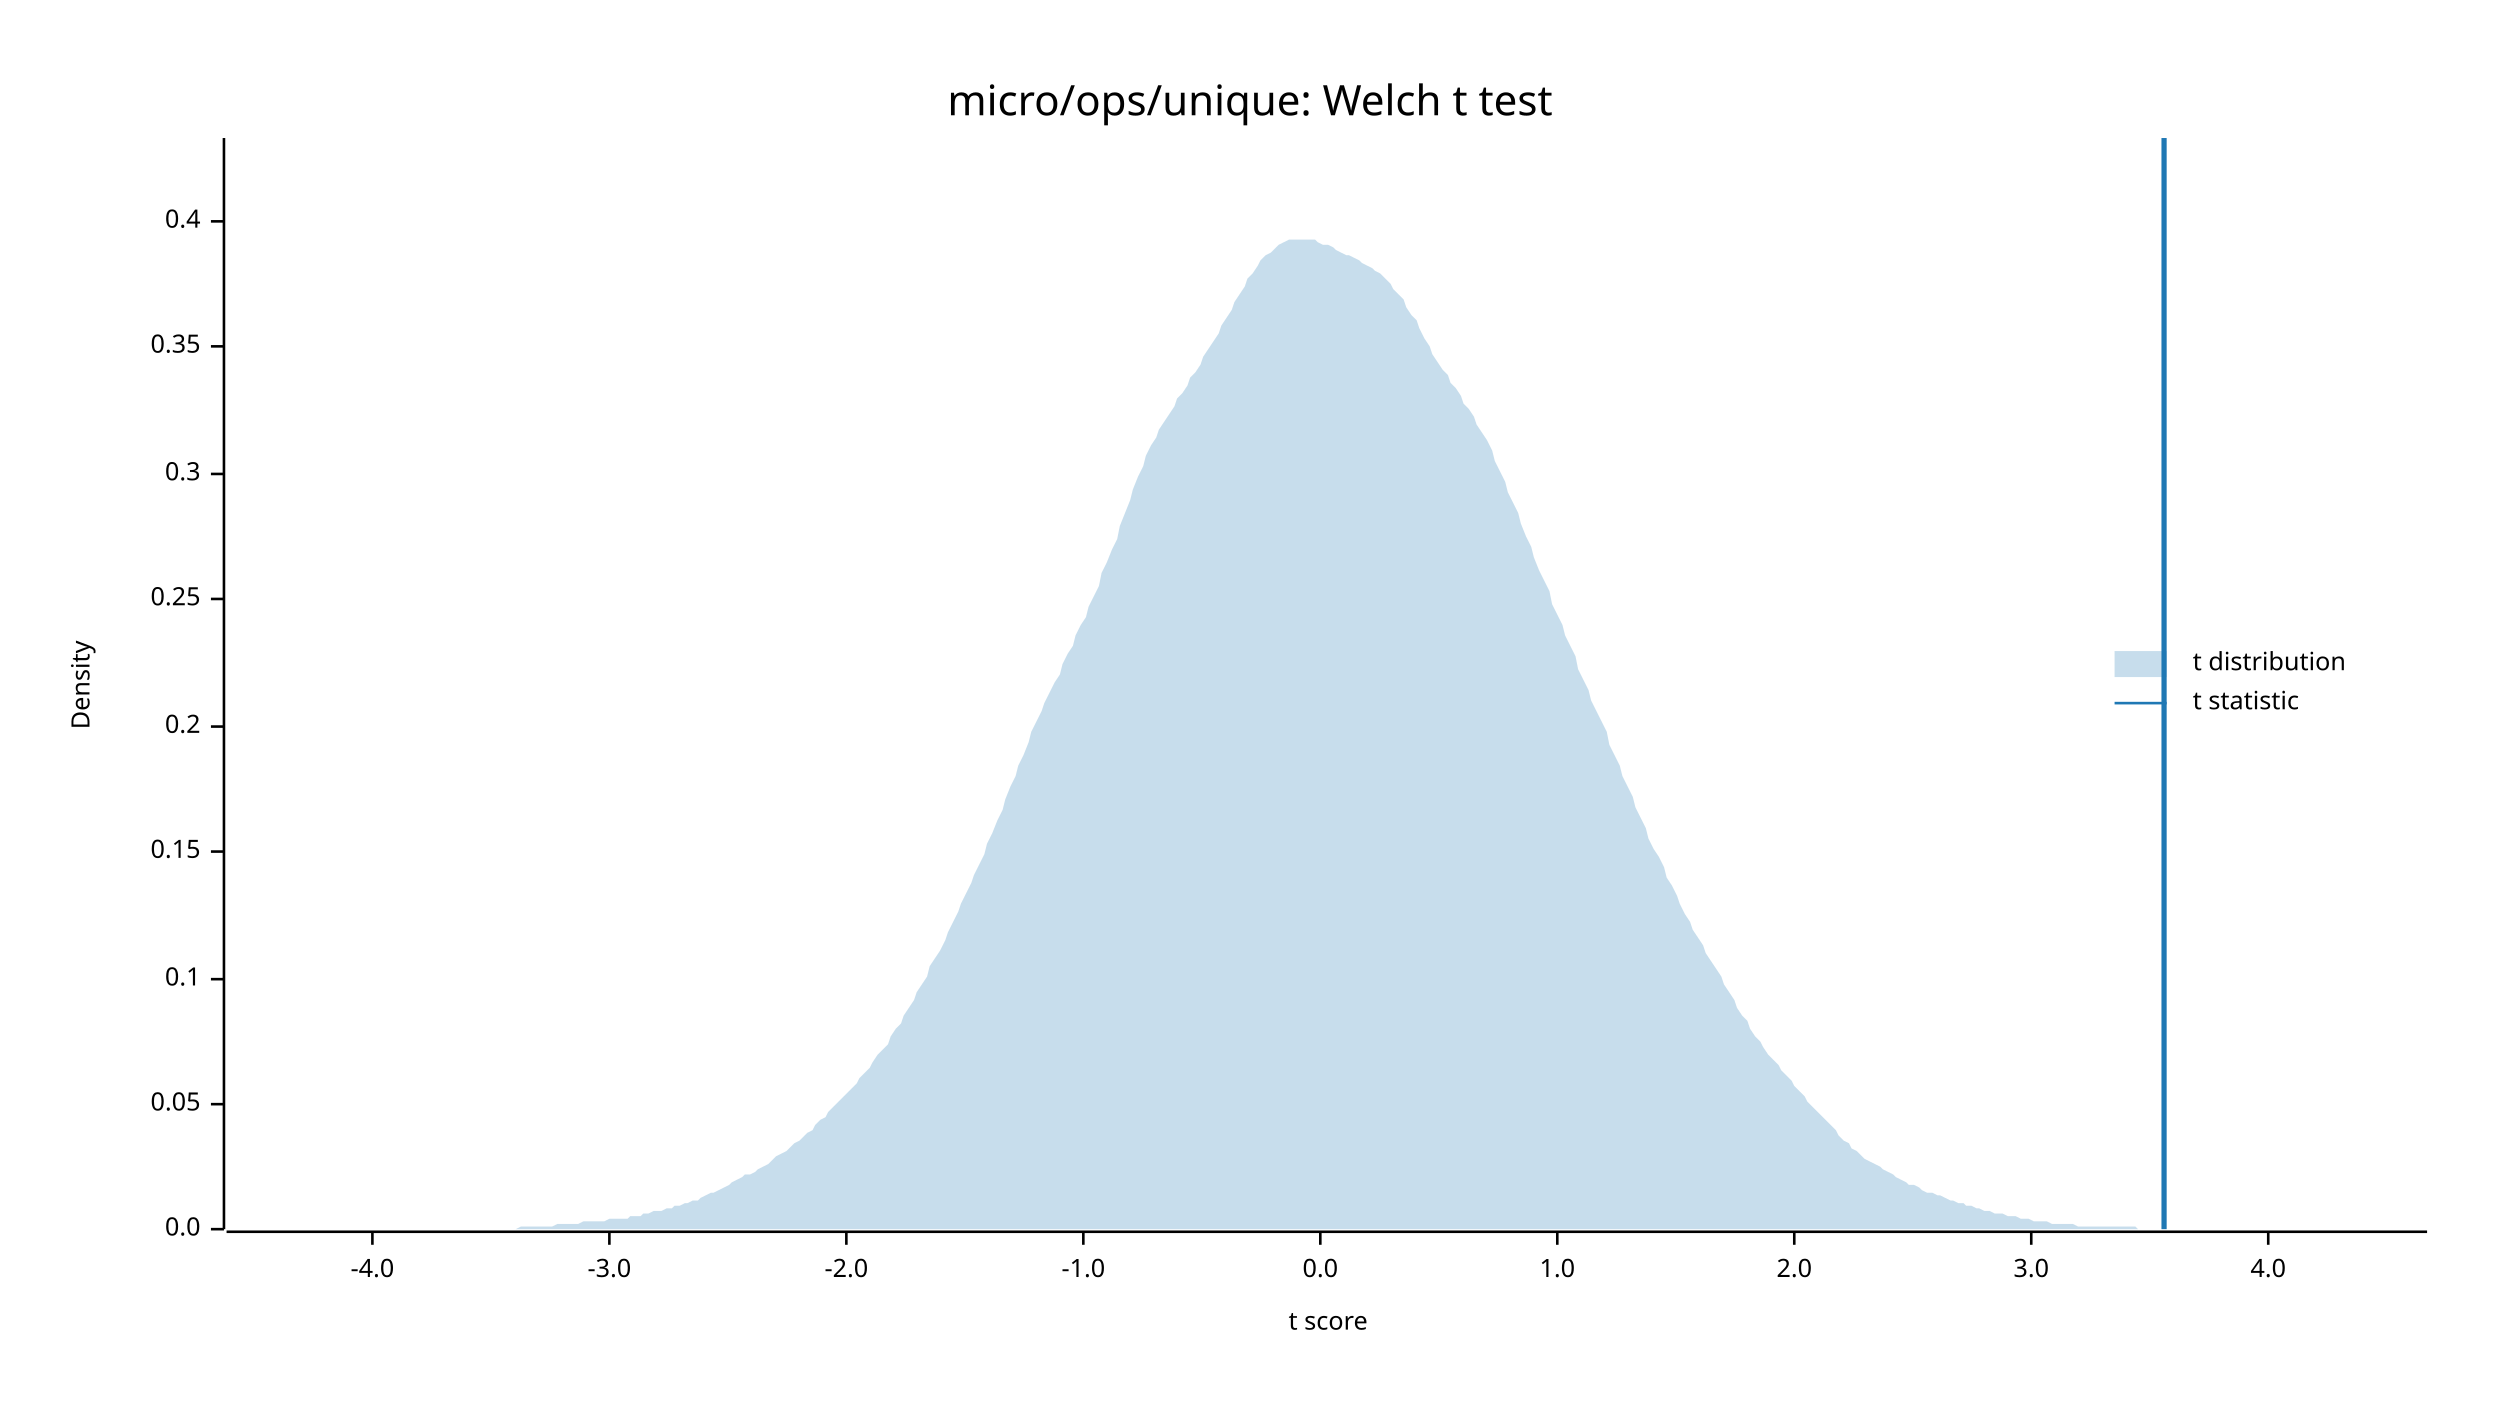
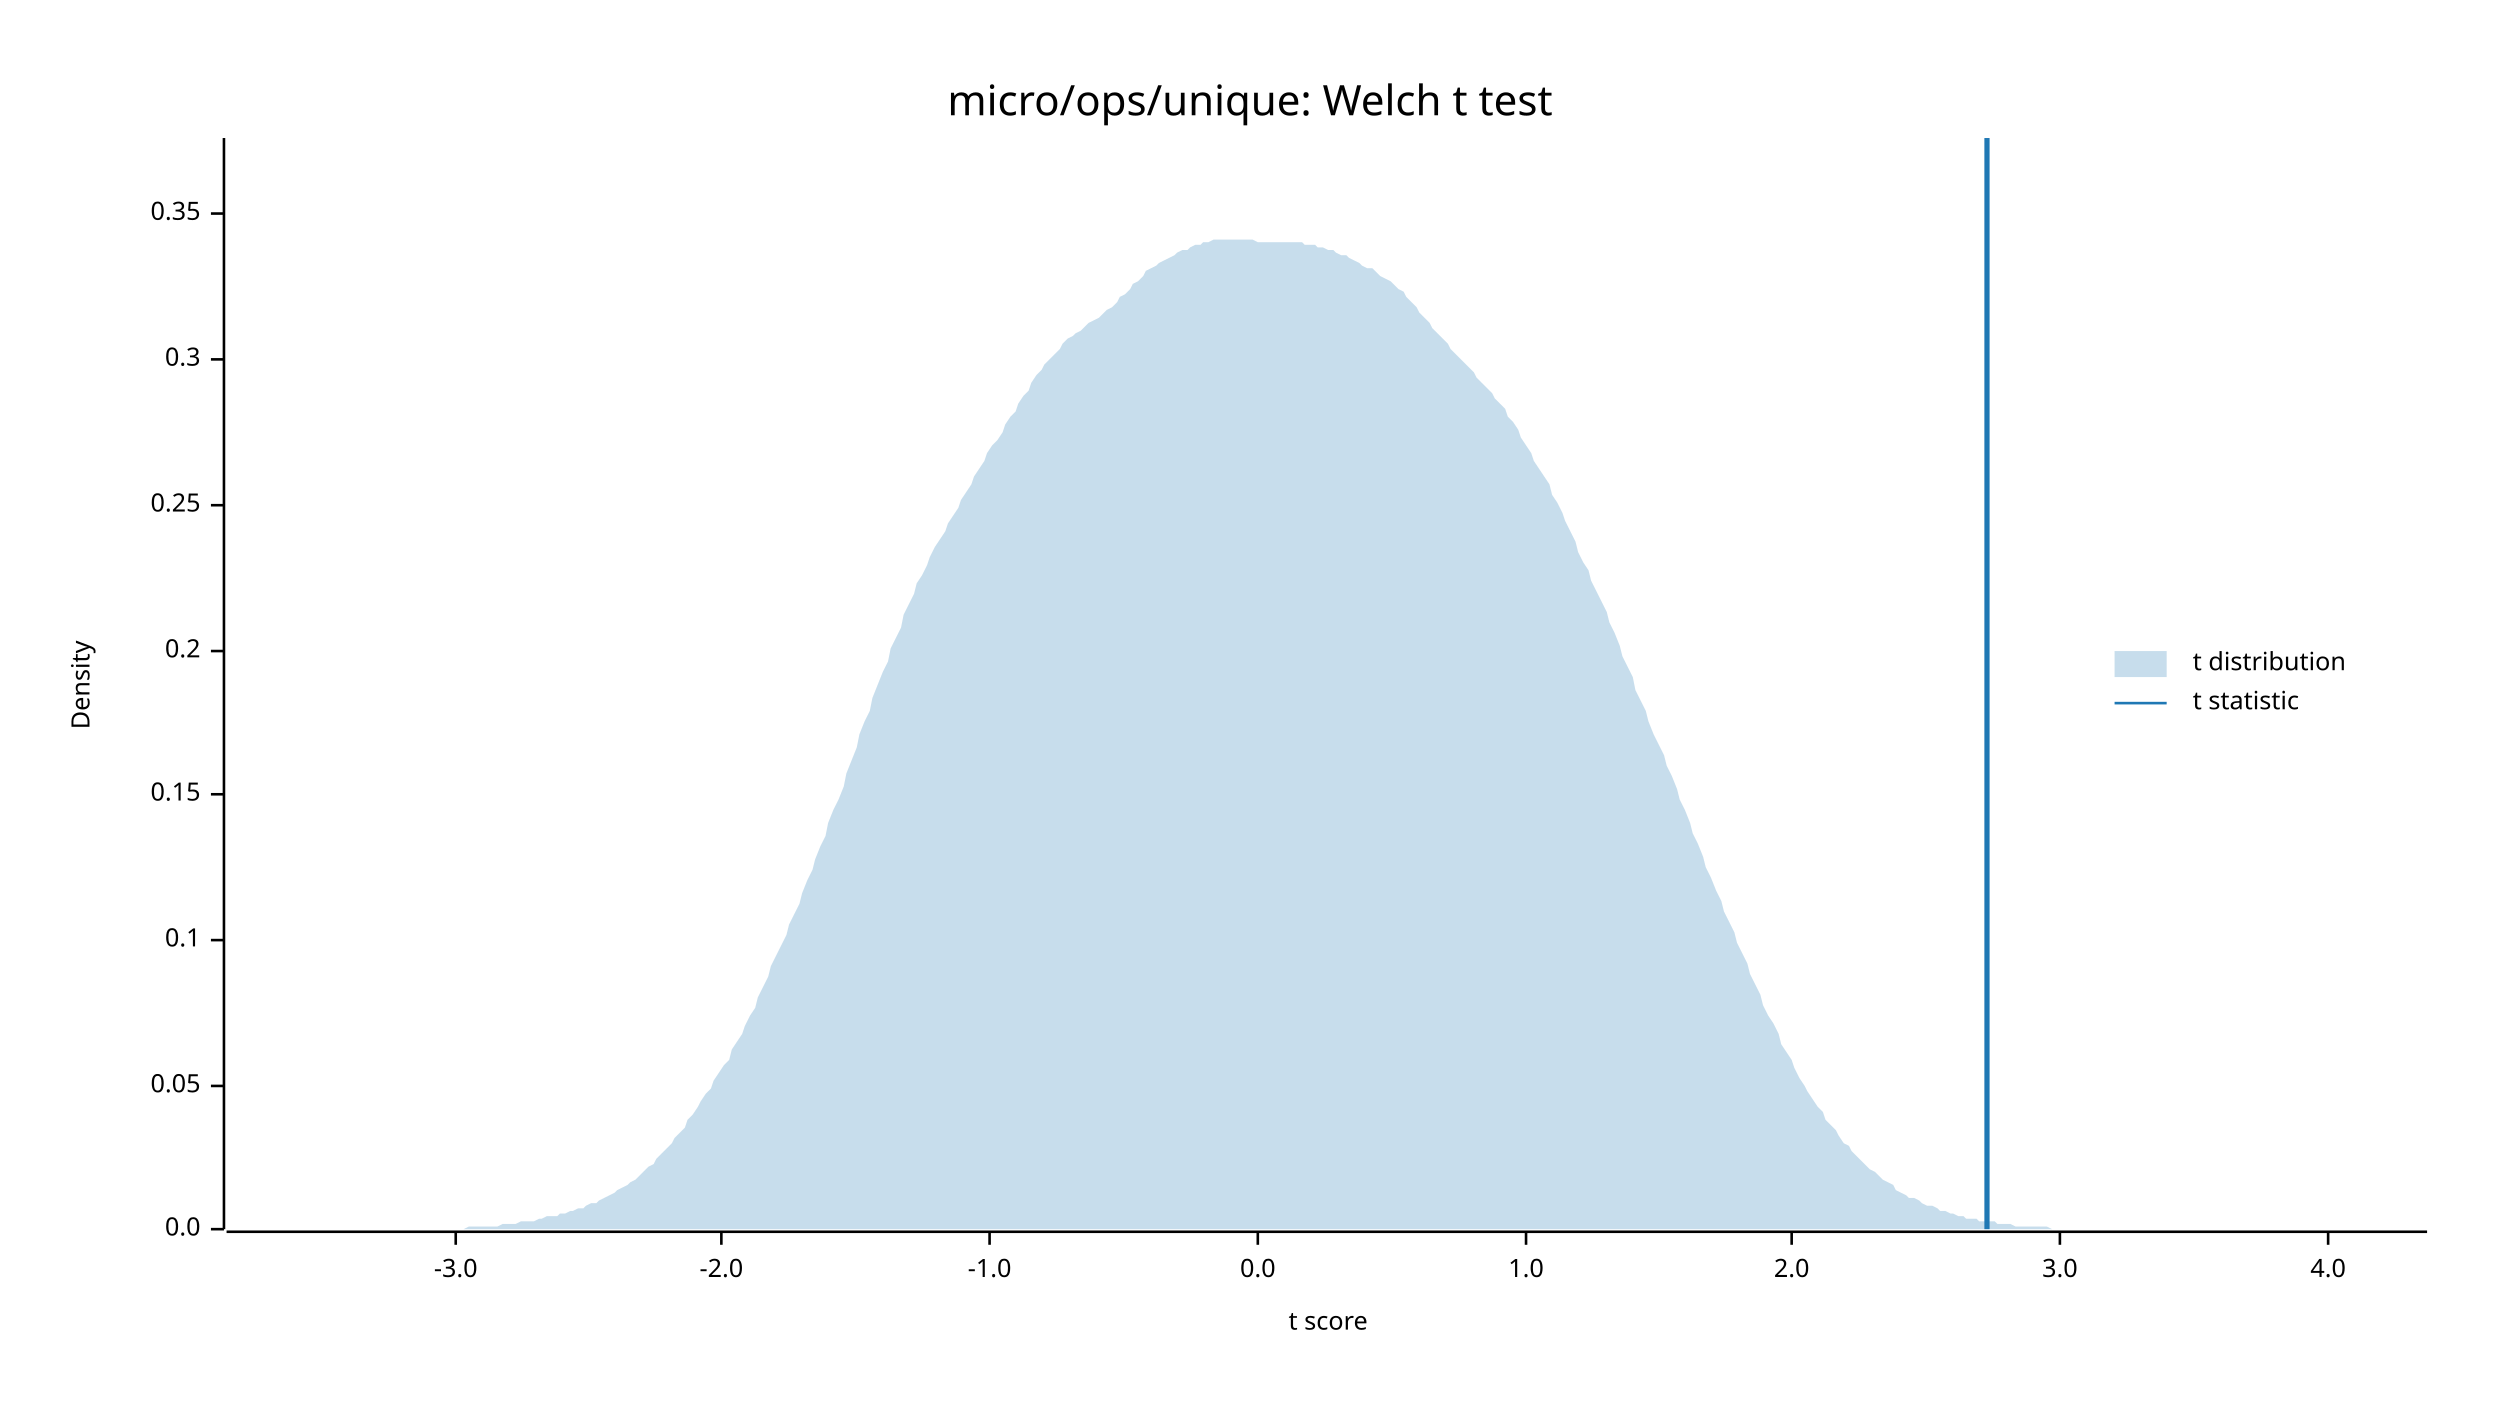
<svg xmlns="http://www.w3.org/2000/svg" width="960" height="540" viewBox="0 0 960 540">
  <text x="480" y="32" dy="0.76em" text-anchor="middle" font-family="sans-serif" font-size="16.129" opacity="1" fill="#000000">
micro/ops/unique: Welch t test
</text>
  <text x="27" y="263" dy="0.76em" text-anchor="middle" font-family="sans-serif" font-size="9.677" opacity="1" fill="#000000" transform="rotate(270, 27, 263)">
Density
</text>
  <text x="510" y="513" dy="-0.5ex" text-anchor="middle" font-family="sans-serif" font-size="9.677" opacity="1" fill="#000000">
t score
</text>
  <polyline fill="none" opacity="1" stroke="#000000" stroke-width="1" points="86,53 86,472 " />
  <text x="77" y="472" dy="0.5ex" text-anchor="end" font-family="sans-serif" font-size="9.677" opacity="1" fill="#000000">
0.0
</text>
  <polyline fill="none" opacity="1" stroke="#000000" stroke-width="1" points="81,472 86,472 " />
-   <text x="77" y="424" dy="0.5ex" text-anchor="end" font-family="sans-serif" font-size="9.677" opacity="1" fill="#000000">
+   <text x="77" y="417" dy="0.5ex" text-anchor="end" font-family="sans-serif" font-size="9.677" opacity="1" fill="#000000">
0.05
</text>
-   <polyline fill="none" opacity="1" stroke="#000000" stroke-width="1" points="81,424 86,424 " />
-   <text x="77" y="376" dy="0.5ex" text-anchor="end" font-family="sans-serif" font-size="9.677" opacity="1" fill="#000000">
+   <polyline fill="none" opacity="1" stroke="#000000" stroke-width="1" points="81,417 86,417 " />
+   <text x="77" y="361" dy="0.5ex" text-anchor="end" font-family="sans-serif" font-size="9.677" opacity="1" fill="#000000">
0.1
</text>
-   <polyline fill="none" opacity="1" stroke="#000000" stroke-width="1" points="81,376 86,376 " />
-   <text x="77" y="327" dy="0.5ex" text-anchor="end" font-family="sans-serif" font-size="9.677" opacity="1" fill="#000000">
+   <polyline fill="none" opacity="1" stroke="#000000" stroke-width="1" points="81,361 86,361 " />
+   <text x="77" y="305" dy="0.5ex" text-anchor="end" font-family="sans-serif" font-size="9.677" opacity="1" fill="#000000">
0.15
</text>
-   <polyline fill="none" opacity="1" stroke="#000000" stroke-width="1" points="81,327 86,327 " />
-   <text x="77" y="279" dy="0.5ex" text-anchor="end" font-family="sans-serif" font-size="9.677" opacity="1" fill="#000000">
+   <polyline fill="none" opacity="1" stroke="#000000" stroke-width="1" points="81,305 86,305 " />
+   <text x="77" y="250" dy="0.5ex" text-anchor="end" font-family="sans-serif" font-size="9.677" opacity="1" fill="#000000">
0.2
</text>
-   <polyline fill="none" opacity="1" stroke="#000000" stroke-width="1" points="81,279 86,279 " />
-   <text x="77" y="230" dy="0.5ex" text-anchor="end" font-family="sans-serif" font-size="9.677" opacity="1" fill="#000000">
+   <polyline fill="none" opacity="1" stroke="#000000" stroke-width="1" points="81,250 86,250 " />
+   <text x="77" y="194" dy="0.5ex" text-anchor="end" font-family="sans-serif" font-size="9.677" opacity="1" fill="#000000">
0.25
</text>
-   <polyline fill="none" opacity="1" stroke="#000000" stroke-width="1" points="81,230 86,230 " />
-   <text x="77" y="182" dy="0.5ex" text-anchor="end" font-family="sans-serif" font-size="9.677" opacity="1" fill="#000000">
+   <polyline fill="none" opacity="1" stroke="#000000" stroke-width="1" points="81,194 86,194 " />
+   <text x="77" y="138" dy="0.5ex" text-anchor="end" font-family="sans-serif" font-size="9.677" opacity="1" fill="#000000">
0.3
</text>
-   <polyline fill="none" opacity="1" stroke="#000000" stroke-width="1" points="81,182 86,182 " />
-   <text x="77" y="133" dy="0.5ex" text-anchor="end" font-family="sans-serif" font-size="9.677" opacity="1" fill="#000000">
+   <polyline fill="none" opacity="1" stroke="#000000" stroke-width="1" points="81,138 86,138 " />
+   <text x="77" y="82" dy="0.5ex" text-anchor="end" font-family="sans-serif" font-size="9.677" opacity="1" fill="#000000">
0.35
</text>
-   <polyline fill="none" opacity="1" stroke="#000000" stroke-width="1" points="81,133 86,133 " />
-   <text x="77" y="85" dy="0.5ex" text-anchor="end" font-family="sans-serif" font-size="9.677" opacity="1" fill="#000000">
- 0.4
- </text>
-   <polyline fill="none" opacity="1" stroke="#000000" stroke-width="1" points="81,85 86,85 " />
+   <polyline fill="none" opacity="1" stroke="#000000" stroke-width="1" points="81,82 86,82 " />
  <polyline fill="none" opacity="1" stroke="#000000" stroke-width="1" points="87,473 932,473 " />
-   <text x="143" y="483" dy="0.76em" text-anchor="middle" font-family="sans-serif" font-size="9.677" opacity="1" fill="#000000">
- -4.0
- </text>
-   <polyline fill="none" opacity="1" stroke="#000000" stroke-width="1" points="143,473 143,478 " />
-   <text x="234" y="483" dy="0.76em" text-anchor="middle" font-family="sans-serif" font-size="9.677" opacity="1" fill="#000000">
+   <text x="175" y="483" dy="0.76em" text-anchor="middle" font-family="sans-serif" font-size="9.677" opacity="1" fill="#000000">
-3.0
</text>
-   <polyline fill="none" opacity="1" stroke="#000000" stroke-width="1" points="234,473 234,478 " />
-   <text x="325" y="483" dy="0.76em" text-anchor="middle" font-family="sans-serif" font-size="9.677" opacity="1" fill="#000000">
+   <polyline fill="none" opacity="1" stroke="#000000" stroke-width="1" points="175,473 175,478 " />
+   <text x="277" y="483" dy="0.76em" text-anchor="middle" font-family="sans-serif" font-size="9.677" opacity="1" fill="#000000">
-2.0
</text>
-   <polyline fill="none" opacity="1" stroke="#000000" stroke-width="1" points="325,473 325,478 " />
-   <text x="416" y="483" dy="0.76em" text-anchor="middle" font-family="sans-serif" font-size="9.677" opacity="1" fill="#000000">
+   <polyline fill="none" opacity="1" stroke="#000000" stroke-width="1" points="277,473 277,478 " />
+   <text x="380" y="483" dy="0.76em" text-anchor="middle" font-family="sans-serif" font-size="9.677" opacity="1" fill="#000000">
-1.0
</text>
-   <polyline fill="none" opacity="1" stroke="#000000" stroke-width="1" points="416,473 416,478 " />
-   <text x="507" y="483" dy="0.76em" text-anchor="middle" font-family="sans-serif" font-size="9.677" opacity="1" fill="#000000">
+   <polyline fill="none" opacity="1" stroke="#000000" stroke-width="1" points="380,473 380,478 " />
+   <text x="483" y="483" dy="0.76em" text-anchor="middle" font-family="sans-serif" font-size="9.677" opacity="1" fill="#000000">
0.0
</text>
-   <polyline fill="none" opacity="1" stroke="#000000" stroke-width="1" points="507,473 507,478 " />
-   <text x="598" y="483" dy="0.76em" text-anchor="middle" font-family="sans-serif" font-size="9.677" opacity="1" fill="#000000">
+   <polyline fill="none" opacity="1" stroke="#000000" stroke-width="1" points="483,473 483,478 " />
+   <text x="586" y="483" dy="0.76em" text-anchor="middle" font-family="sans-serif" font-size="9.677" opacity="1" fill="#000000">
1.0
</text>
-   <polyline fill="none" opacity="1" stroke="#000000" stroke-width="1" points="598,473 598,478 " />
-   <text x="689" y="483" dy="0.76em" text-anchor="middle" font-family="sans-serif" font-size="9.677" opacity="1" fill="#000000">
+   <polyline fill="none" opacity="1" stroke="#000000" stroke-width="1" points="586,473 586,478 " />
+   <text x="688" y="483" dy="0.76em" text-anchor="middle" font-family="sans-serif" font-size="9.677" opacity="1" fill="#000000">
2.0
</text>
-   <polyline fill="none" opacity="1" stroke="#000000" stroke-width="1" points="689,473 689,478 " />
-   <text x="780" y="483" dy="0.76em" text-anchor="middle" font-family="sans-serif" font-size="9.677" opacity="1" fill="#000000">
+   <polyline fill="none" opacity="1" stroke="#000000" stroke-width="1" points="688,473 688,478 " />
+   <text x="791" y="483" dy="0.76em" text-anchor="middle" font-family="sans-serif" font-size="9.677" opacity="1" fill="#000000">
3.0
</text>
-   <polyline fill="none" opacity="1" stroke="#000000" stroke-width="1" points="780,473 780,478 " />
-   <text x="871" y="483" dy="0.76em" text-anchor="middle" font-family="sans-serif" font-size="9.677" opacity="1" fill="#000000">
+   <polyline fill="none" opacity="1" stroke="#000000" stroke-width="1" points="791,473 791,478 " />
+   <text x="894" y="483" dy="0.76em" text-anchor="middle" font-family="sans-serif" font-size="9.677" opacity="1" fill="#000000">
4.0
</text>
-   <polyline fill="none" opacity="1" stroke="#000000" stroke-width="1" points="871,473 871,478 " />
-   <polygon opacity="0.25" fill="#1F78B4" points="87,472 88,472 90,472 92,472 93,472 95,472 97,472 98,472 100,472 102,472 103,472 105,472 107,472 109,472 110,472 112,472 114,472 115,472 117,472 119,472 120,472 122,472 124,472 125,472 127,472 129,472 131,472 132,472 134,472 136,472 137,472 139,472 141,472 142,472 144,472 146,472 147,472 149,472 151,472 153,472 154,472 156,472 158,472 159,472 161,472 163,472 164,472 166,472 168,472 169,472 171,472 173,472 175,472 176,472 178,472 180,472 181,472 183,472 185,472 186,472 188,472 190,472 191,472 193,472 195,472 197,472 198,472 200,471 202,471 203,471 205,471 207,471 208,471 210,471 212,471 214,470 215,470 217,470 219,470 220,470 222,470 224,469 225,469 227,469 229,469 230,469 232,469 234,468 236,468 237,468 239,468 241,468 242,467 244,467 246,467 247,466 249,466 251,465 252,465 254,465 256,464 258,464 259,463 261,463 263,462 264,462 266,461 268,461 269,460 271,459 273,458 274,458 276,457 278,456 280,455 281,454 283,453 285,452 286,451 288,451 290,450 291,449 293,448 295,447 296,446 298,444 300,443 302,442 303,441 305,439 307,438 308,437 310,435 312,434 313,432 315,430 317,429 318,427 320,425 322,423 324,421 325,420 327,418 329,416 330,414 332,412 334,410 335,408 337,405 339,403 341,401 342,398 344,395 346,393 347,390 349,387 351,384 352,381 354,378 356,375 357,371 359,368 361,365 363,361 364,358 366,354 368,350 369,347 371,343 373,339 374,336 376,332 378,328 379,324 381,320 383,315 385,311 386,307 388,302 390,298 391,294 393,290 395,285 396,281 398,277 400,273 401,270 403,266 405,262 407,259 408,255 410,251 412,248 413,244 415,240 417,237 418,233 420,229 422,225 423,220 425,216 427,211 429,207 430,202 432,197 434,192 435,188 437,183 439,179 440,175 442,171 444,168 445,165 447,162 449,159 451,156 452,153 454,151 456,148 457,145 459,143 461,140 462,137 464,134 466,131 468,128 469,125 471,122 473,119 474,116 476,113 478,110 479,107 481,105 483,102 484,100 486,98 488,97 490,95 491,94 493,93 495,92 496,92 498,92 500,92 501,92 503,92 505,92 506,93 508,94 510,94 512,95 513,96 515,97 517,98 518,98 520,99 522,100 523,101 525,102 527,103 528,104 530,105 532,107 534,109 535,111 537,113 539,115 540,118 542,121 544,123 545,126 547,130 549,133 550,136 552,139 554,142 556,144 557,147 559,149 561,152 562,155 564,157 566,160 567,163 569,166 571,169 573,173 574,177 576,181 578,185 579,189 581,193 583,197 584,201 586,206 588,210 589,214 591,219 593,223 595,227 596,232 598,236 600,240 601,244 603,248 605,252 606,257 608,261 610,265 611,269 613,273 615,277 617,281 618,286 620,290 622,294 623,298 625,302 627,306 628,310 630,314 632,318 633,322 635,326 637,329 639,333 640,337 642,340 644,344 645,347 647,351 649,354 650,357 652,360 654,363 655,366 657,369 659,372 661,375 662,378 664,381 666,384 667,387 669,390 671,392 672,395 674,398 676,400 677,402 679,405 681,407 683,409 684,411 686,413 688,415 689,417 691,419 693,421 694,423 696,425 698,427 700,429 701,430 703,432 705,434 706,436 708,438 710,439 711,441 713,442 715,444 716,445 718,446 720,447 722,448 723,449 725,450 727,451 728,452 730,453 732,454 733,455 735,455 737,456 738,457 740,458 742,458 744,459 745,459 747,460 749,461 750,461 752,462 754,462 755,463 757,463 759,464 760,464 762,465 764,465 766,466 767,466 769,466 771,467 772,467 774,467 776,468 777,468 779,468 781,469 782,469 784,469 786,469 788,470 789,470 791,470 793,470 794,470 796,470 798,471 799,471 801,471 803,471 804,471 806,471 808,471 810,471 811,471 813,471 815,471 816,471 818,471 820,471 821,472 823,472 825,472 827,472 828,472 830,472 832,472 833,472 835,472 837,472 838,472 840,472 842,472 843,472 845,472 847,472 849,472 850,472 852,472 854,472 855,472 857,472 859,472 860,472 862,472 864,472 865,472 867,472 869,472 871,472 872,472 874,472 876,472 877,472 879,472 881,472 882,472 884,472 886,472 887,472 889,472 891,472 893,472 894,472 896,472 898,472 899,472 901,472 903,472 904,472 906,472 908,472 909,472 911,472 913,472 915,472 916,472 918,472 920,472 921,472 923,472 925,472 926,472 928,472 930,472 932,472 932,472 87,472 " />
-   <polyline fill="none" opacity="1" stroke="#1F78B4" stroke-width="2" points="831,472 831,53 " />
+   <polyline fill="none" opacity="1" stroke="#000000" stroke-width="1" points="894,473 894,478 " />
+   <polygon opacity="0.25" fill="#1F78B4" points="87,472 88,472 90,472 92,472 93,472 95,472 97,472 98,472 100,472 102,472 103,472 105,472 107,472 109,472 110,472 112,472 114,472 115,472 117,472 119,472 120,472 122,472 124,472 125,472 127,472 129,472 131,472 132,472 134,472 136,472 137,472 139,472 141,472 142,472 144,472 146,472 147,472 149,472 151,472 153,472 154,472 156,472 158,472 159,472 161,472 163,472 164,472 166,472 168,472 169,472 171,472 173,472 175,472 176,472 178,472 180,471 181,471 183,471 185,471 186,471 188,471 190,471 191,471 193,470 195,470 197,470 198,470 200,469 202,469 203,469 205,469 207,468 208,468 210,467 212,467 214,467 215,466 217,466 219,465 220,465 222,464 224,464 225,463 227,462 229,462 230,461 232,460 234,459 236,458 237,457 239,456 241,455 242,454 244,453 246,451 247,450 249,448 251,447 252,445 254,443 256,441 258,439 259,437 261,435 263,433 264,430 266,428 268,425 269,423 271,420 273,418 274,415 276,412 278,409 280,407 281,403 283,400 285,397 286,394 288,390 290,387 291,383 293,379 295,375 296,371 298,367 300,363 302,359 303,355 305,351 307,347 308,343 310,338 312,334 313,330 315,325 317,321 318,316 320,311 322,307 324,302 325,297 327,292 329,287 330,282 332,277 334,273 335,268 337,263 339,258 341,254 342,249 344,245 346,241 347,236 349,232 351,228 352,224 354,221 356,217 357,214 359,210 361,207 363,204 364,201 366,198 368,195 369,192 371,189 373,186 374,183 376,180 378,177 379,174 381,171 383,169 385,166 386,163 388,160 390,158 391,155 393,152 395,150 396,147 398,144 400,142 401,140 403,138 405,136 407,134 408,132 410,130 412,129 413,128 415,127 417,125 418,124 420,123 422,122 423,121 425,119 427,118 429,116 430,114 432,113 434,111 435,109 437,108 439,106 440,104 442,103 444,102 445,101 447,100 449,99 451,98 452,97 454,96 456,96 457,95 459,94 461,94 462,93 464,93 466,92 468,92 469,92 471,92 473,92 474,92 476,92 478,92 479,92 481,92 483,93 484,93 486,93 488,93 490,93 491,93 493,93 495,93 496,93 498,93 500,93 501,94 503,94 505,94 506,95 508,95 510,96 512,96 513,97 515,98 517,98 518,99 520,100 522,101 523,102 525,103 527,103 528,104 530,106 532,107 534,108 535,109 537,111 539,112 540,114 542,116 544,118 545,120 547,122 549,124 550,126 552,128 554,130 556,132 557,134 559,136 561,138 562,139 564,141 566,143 567,145 569,147 571,149 573,151 574,153 576,155 578,157 579,160 581,162 583,165 584,168 586,171 588,174 589,177 591,180 593,183 595,186 596,190 598,193 600,197 601,200 603,204 605,208 606,212 608,216 610,219 611,223 613,227 615,231 617,235 618,239 620,243 622,248 623,252 625,256 627,260 628,265 630,269 632,273 633,277 635,282 637,286 639,290 640,294 642,298 644,303 645,307 647,311 649,316 650,320 652,324 654,329 655,333 657,337 659,342 661,346 662,350 664,354 666,358 667,362 669,366 671,370 672,374 674,378 676,382 677,386 679,390 681,393 683,397 684,401 686,404 688,407 689,410 691,414 693,417 694,419 696,422 698,425 700,427 701,430 703,432 705,434 706,436 708,439 710,440 711,442 713,444 715,446 716,447 718,449 720,450 722,452 723,453 725,454 727,455 728,457 730,458 732,459 733,460 735,460 737,461 738,462 740,463 742,463 744,464 745,465 747,465 749,466 750,466 752,467 754,467 755,468 757,468 759,468 760,469 762,469 764,469 766,469 767,470 769,470 771,470 772,470 774,471 776,471 777,471 779,471 781,471 782,471 784,471 786,471 788,472 789,472 791,472 793,472 794,472 796,472 798,472 799,472 801,472 803,472 804,472 806,472 808,472 810,472 811,472 813,472 815,472 816,472 818,472 820,472 821,472 823,472 825,472 827,472 828,472 830,472 832,472 833,472 835,472 837,472 838,472 840,472 842,472 843,472 845,472 847,472 849,472 850,472 852,472 854,472 855,472 857,472 859,472 860,472 862,472 864,472 865,472 867,472 869,472 871,472 872,472 874,472 876,472 877,472 879,472 881,472 882,472 884,472 886,472 887,472 889,472 891,472 893,472 894,472 896,472 898,472 899,472 901,472 903,472 904,472 906,472 908,472 909,472 911,472 913,472 915,472 916,472 918,472 920,472 921,472 923,472 925,472 926,472 928,472 930,472 932,472 932,472 87,472 " />
+   <polyline fill="none" opacity="1" stroke="#1F78B4" stroke-width="2" points="763,472 763,53 " />
  <text x="842" y="250" dy="0.76em" text-anchor="start" font-family="sans-serif" font-size="9.677" opacity="1" fill="#000000">
t distribution
</text>
  <text x="842" y="265" dy="0.76em" text-anchor="start" font-family="sans-serif" font-size="9.677" opacity="1" fill="#000000">
t statistic
</text>
  <rect x="812" y="250" width="20" height="10" opacity="0.25" fill="#1F78B4" stroke="none" />
  <polyline fill="none" opacity="1" stroke="#1F78B4" stroke-width="1" points="812,270 832,270 " />
</svg>
